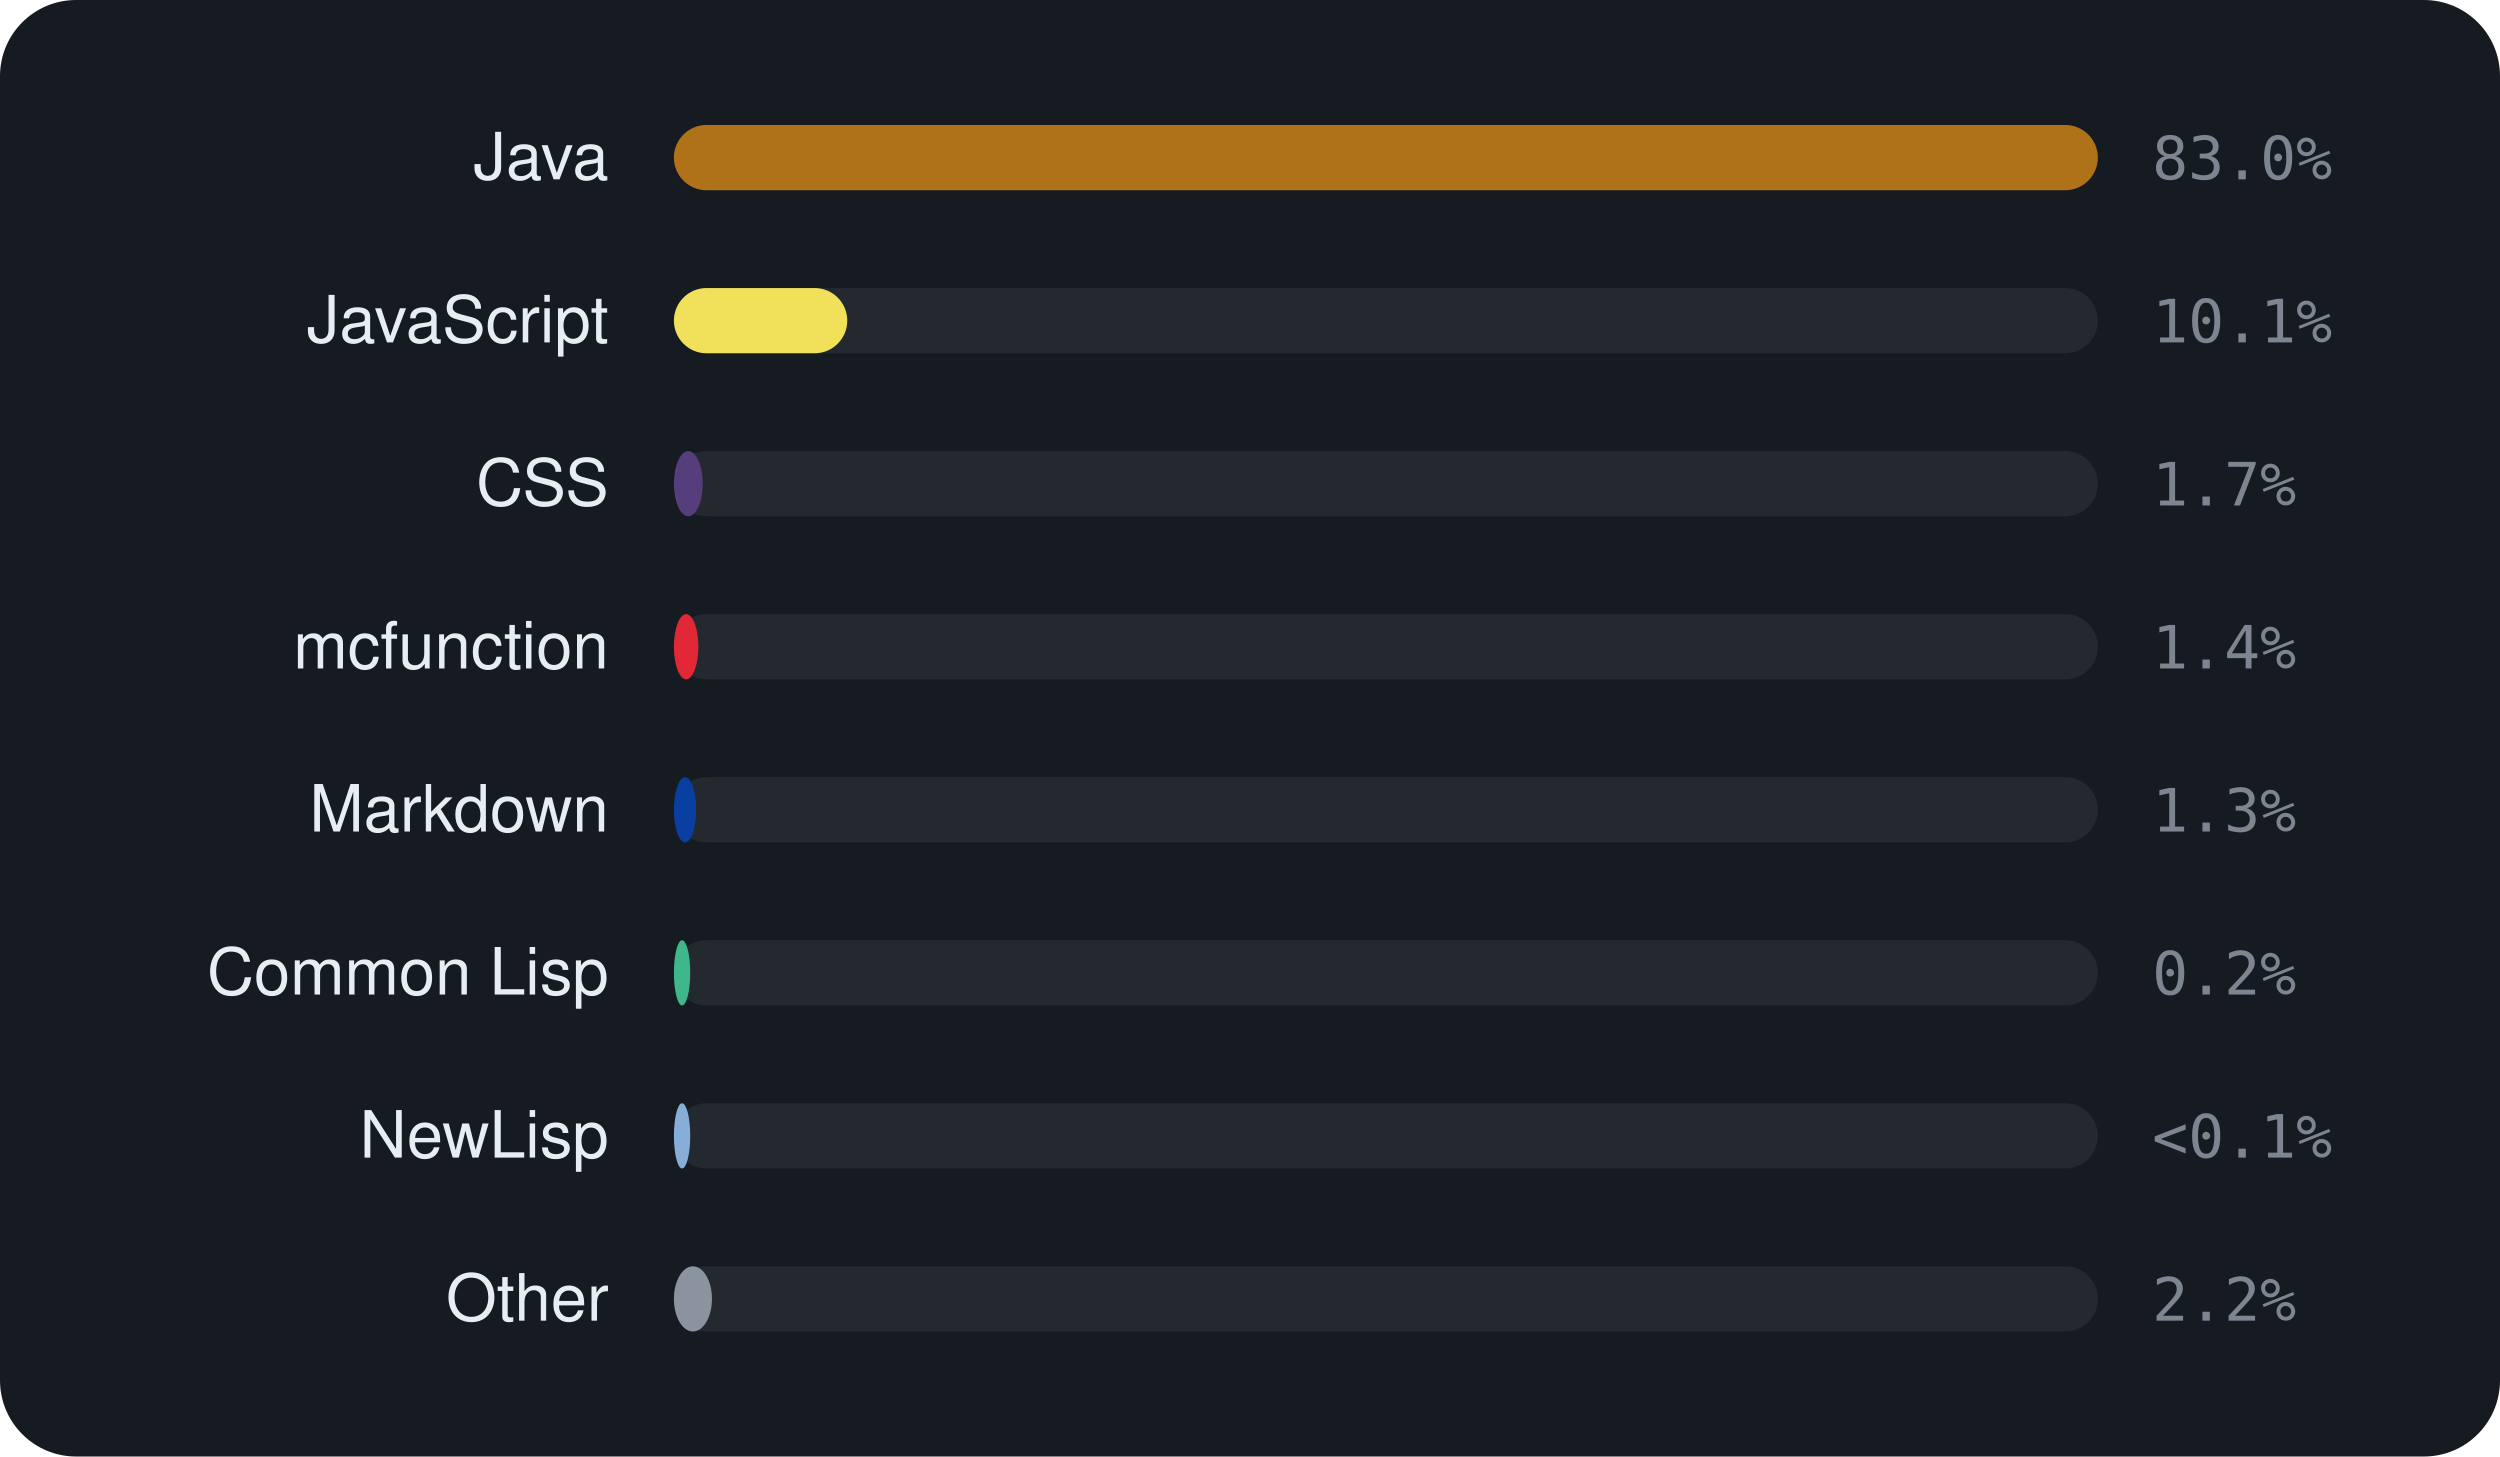
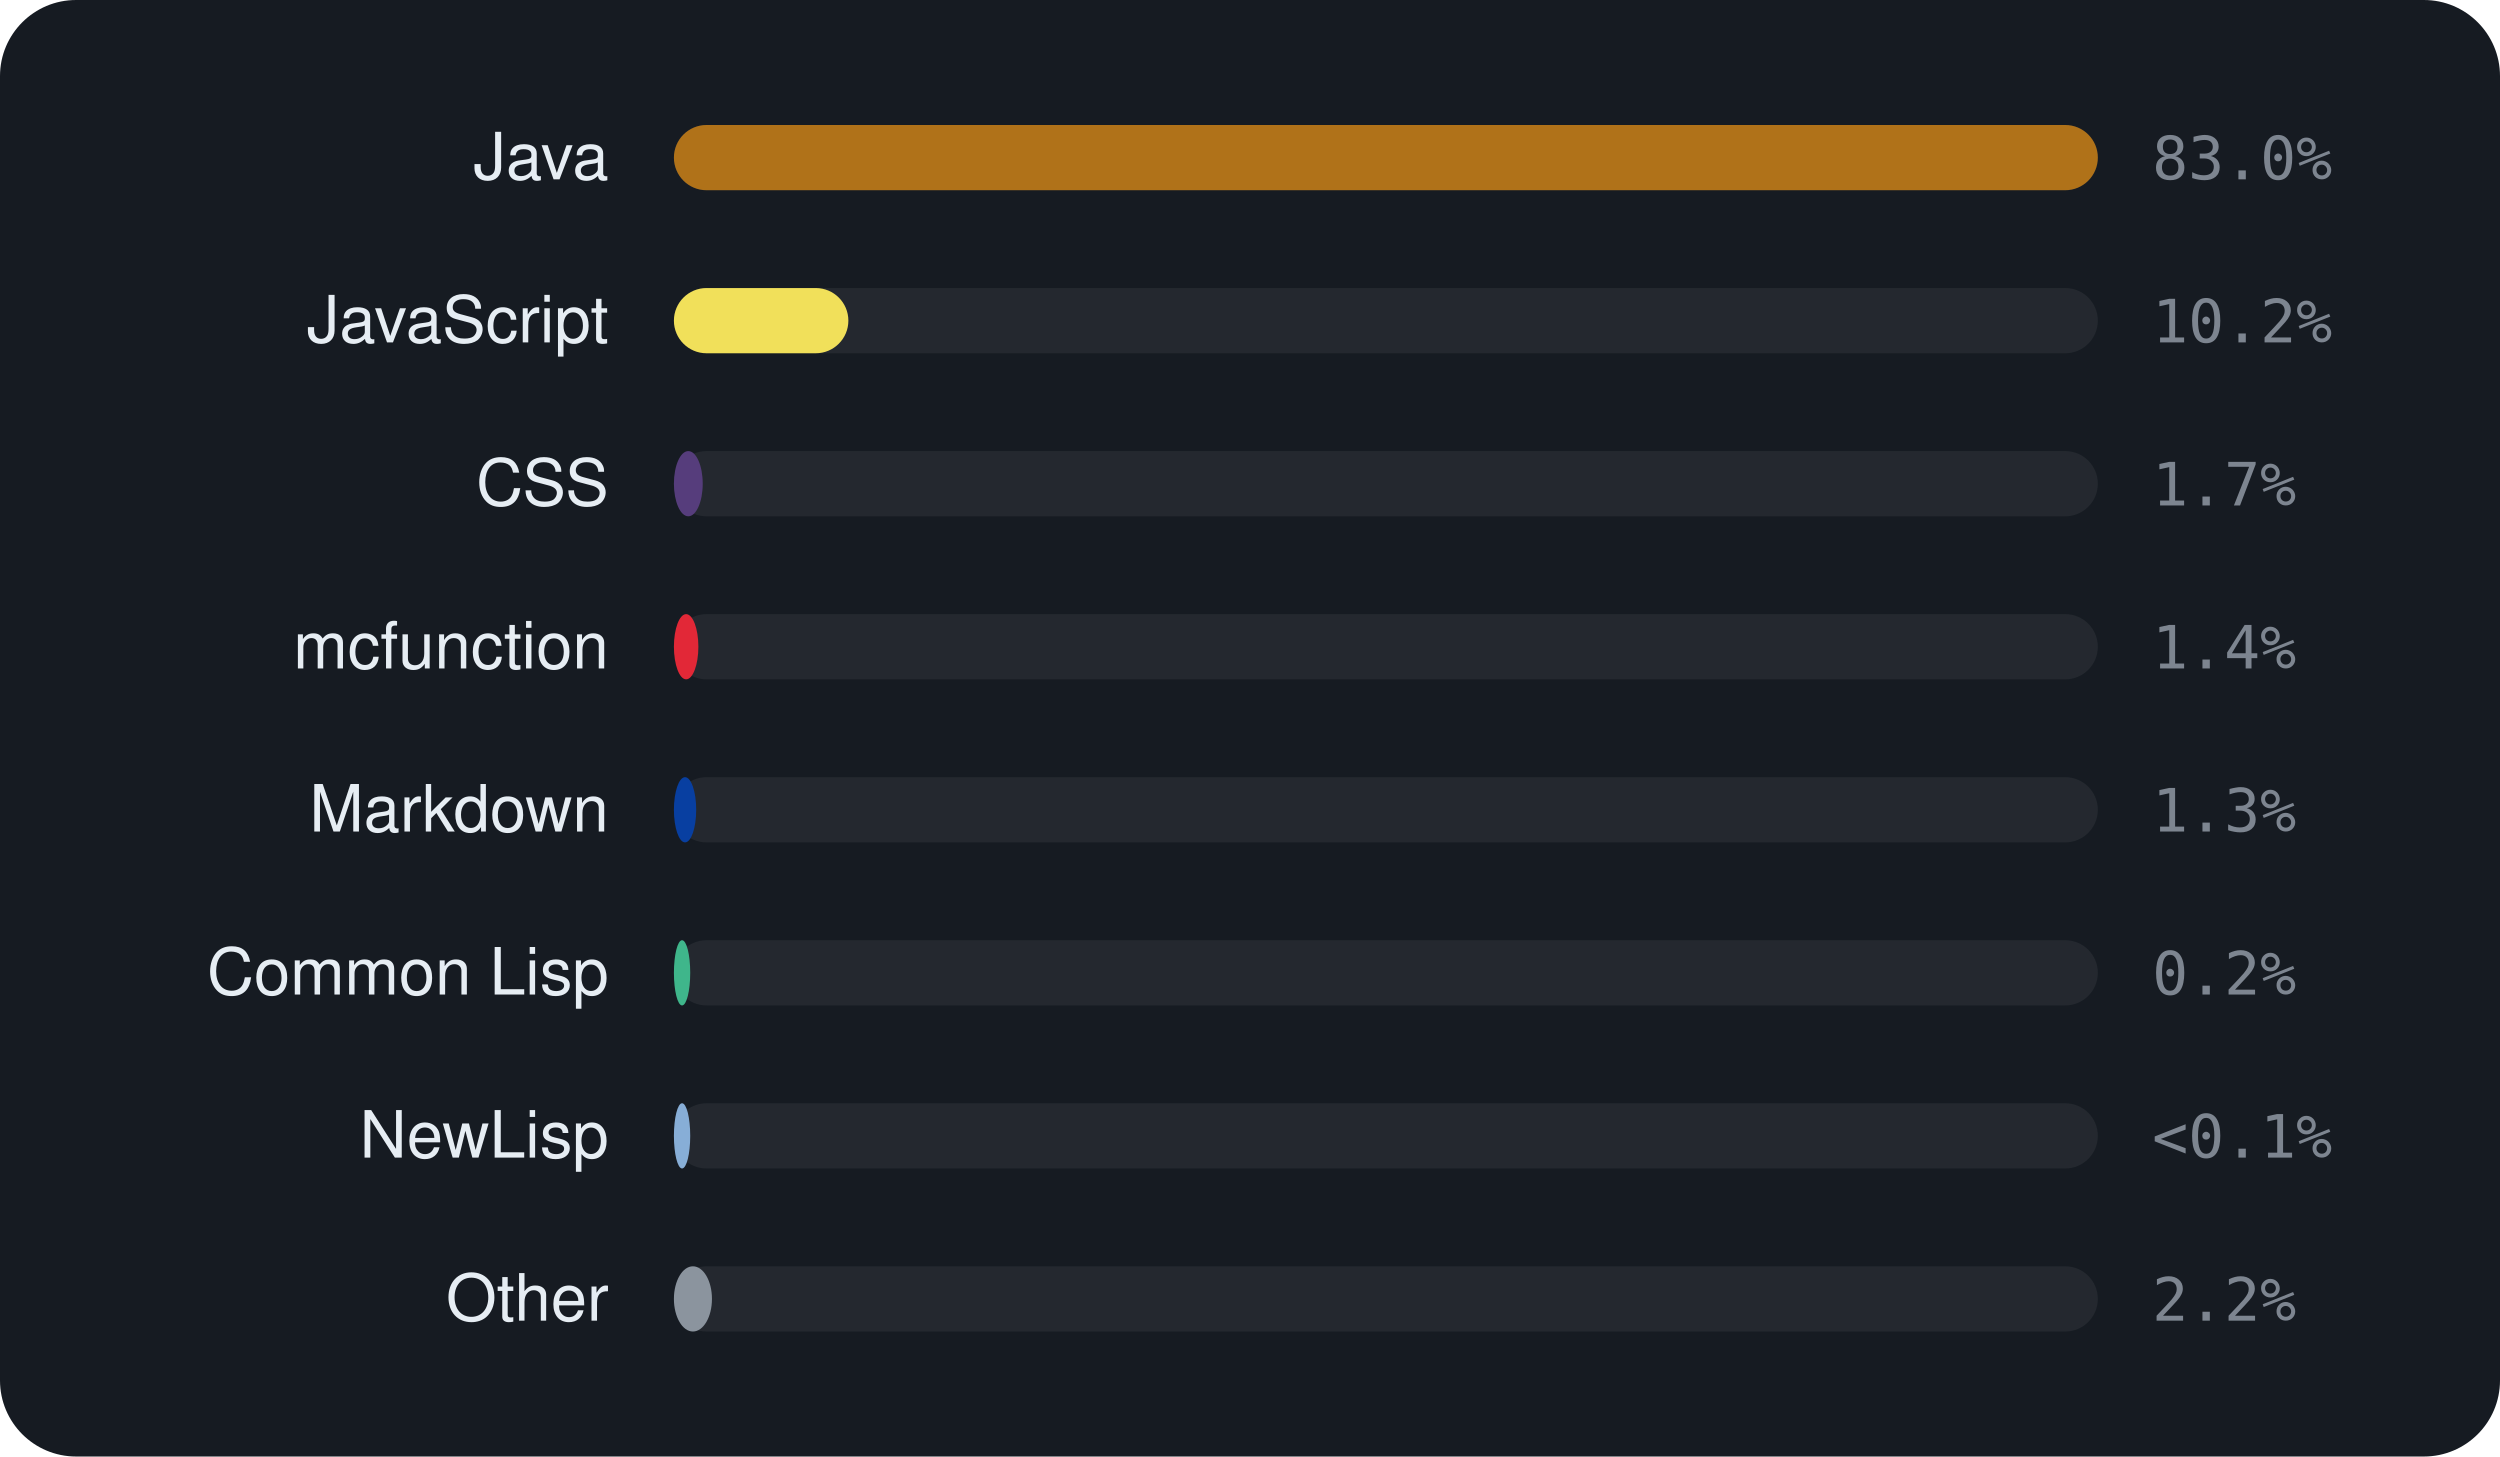
<svg xmlns="http://www.w3.org/2000/svg" viewBox="0 0 460 268" width="460" height="268" font-family="-apple-system,BlinkMacSystemFont,'Segoe UI',Helvetica,Arial,sans-serif">
  <rect width="460" height="268" rx="14" fill="#161b22" />
  <text x="112" y="33" text-anchor="end" font-size="12" fill="#e6edf3">Java</text>
  <rect x="124" y="23" width="262" height="12" rx="6" fill="rgba(255,255,255,0.06)" />
  <rect x="124" y="23" width="262.0" height="12" rx="6" fill="#b07219" />
  <text x="396" y="33" font-size="11" font-family="monospace" fill="#7d8590">83.0%</text>
  <text x="112" y="63" text-anchor="end" font-size="12" fill="#e6edf3">JavaScript</text>
  <rect x="124" y="53" width="262" height="12" rx="6" fill="rgba(255,255,255,0.06)" />
-   <rect x="124" y="53" width="31.9" height="12" rx="6" fill="#f1e05a" />
-   <text x="396" y="63" font-size="11" font-family="monospace" fill="#7d8590">10.1%</text>
+   <rect x="124" y="53" width="32.1" height="12" rx="6" fill="#f1e05a" />
+   <text x="396" y="63" font-size="11" font-family="monospace" fill="#7d8590">10.2%</text>
  <text x="112" y="93" text-anchor="end" font-size="12" fill="#e6edf3">CSS</text>
  <rect x="124" y="83" width="262" height="12" rx="6" fill="rgba(255,255,255,0.06)" />
  <rect x="124" y="83" width="5.3" height="12" rx="6" fill="#563d7c" />
  <text x="396" y="93" font-size="11" font-family="monospace" fill="#7d8590">1.7%</text>
  <text x="112" y="123" text-anchor="end" font-size="12" fill="#e6edf3">mcfunction</text>
  <rect x="124" y="113" width="262" height="12" rx="6" fill="rgba(255,255,255,0.06)" />
  <rect x="124" y="113" width="4.5" height="12" rx="6" fill="#E22837" />
  <text x="396" y="123" font-size="11" font-family="monospace" fill="#7d8590">1.4%</text>
  <text x="112" y="153" text-anchor="end" font-size="12" fill="#e6edf3">Markdown</text>
  <rect x="124" y="143" width="262" height="12" rx="6" fill="rgba(255,255,255,0.06)" />
  <rect x="124" y="143" width="4.1" height="12" rx="6" fill="#083fa1" />
  <text x="396" y="153" font-size="11" font-family="monospace" fill="#7d8590">1.3%</text>
  <text x="112" y="183" text-anchor="end" font-size="12" fill="#e6edf3">Common Lisp</text>
  <rect x="124" y="173" width="262" height="12" rx="6" fill="rgba(255,255,255,0.06)" />
  <rect x="124" y="173" width="3.0" height="12" rx="6" fill="#3fb68b" />
  <text x="396" y="183" font-size="11" font-family="monospace" fill="#7d8590">0.2%</text>
  <text x="112" y="213" text-anchor="end" font-size="12" fill="#e6edf3">NewLisp</text>
  <rect x="124" y="203" width="262" height="12" rx="6" fill="rgba(255,255,255,0.06)" />
  <rect x="124" y="203" width="3.0" height="12" rx="6" fill="#87AED7" />
  <text x="396" y="213" font-size="11" font-family="monospace" fill="#7d8590">&lt;0.1%</text>
  <text x="112" y="243" text-anchor="end" font-size="12" fill="#e6edf3">Other</text>
  <rect x="124" y="233" width="262" height="12" rx="6" fill="rgba(255,255,255,0.06)" />
  <rect x="124" y="233" width="7.0" height="12" rx="6" fill="#8b949e" />
  <text x="396" y="243" font-size="11" font-family="monospace" fill="#7d8590">2.2%</text>
</svg>
